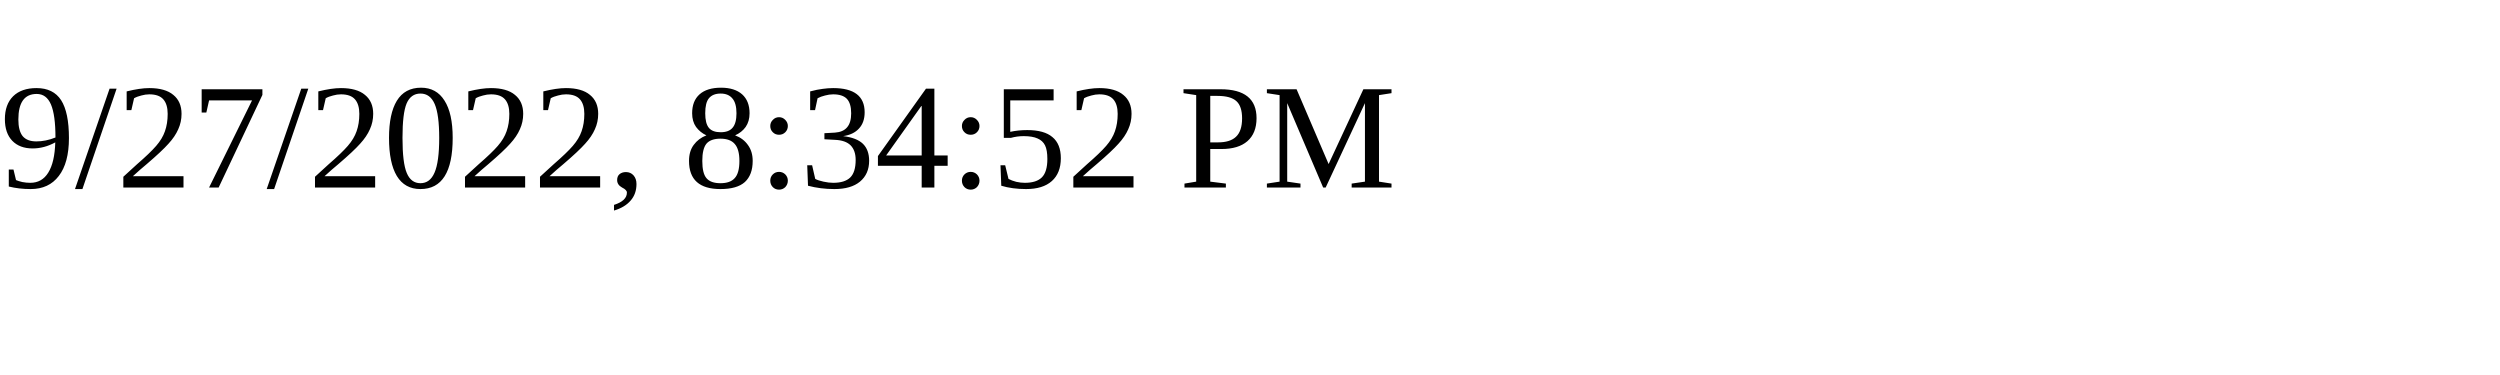
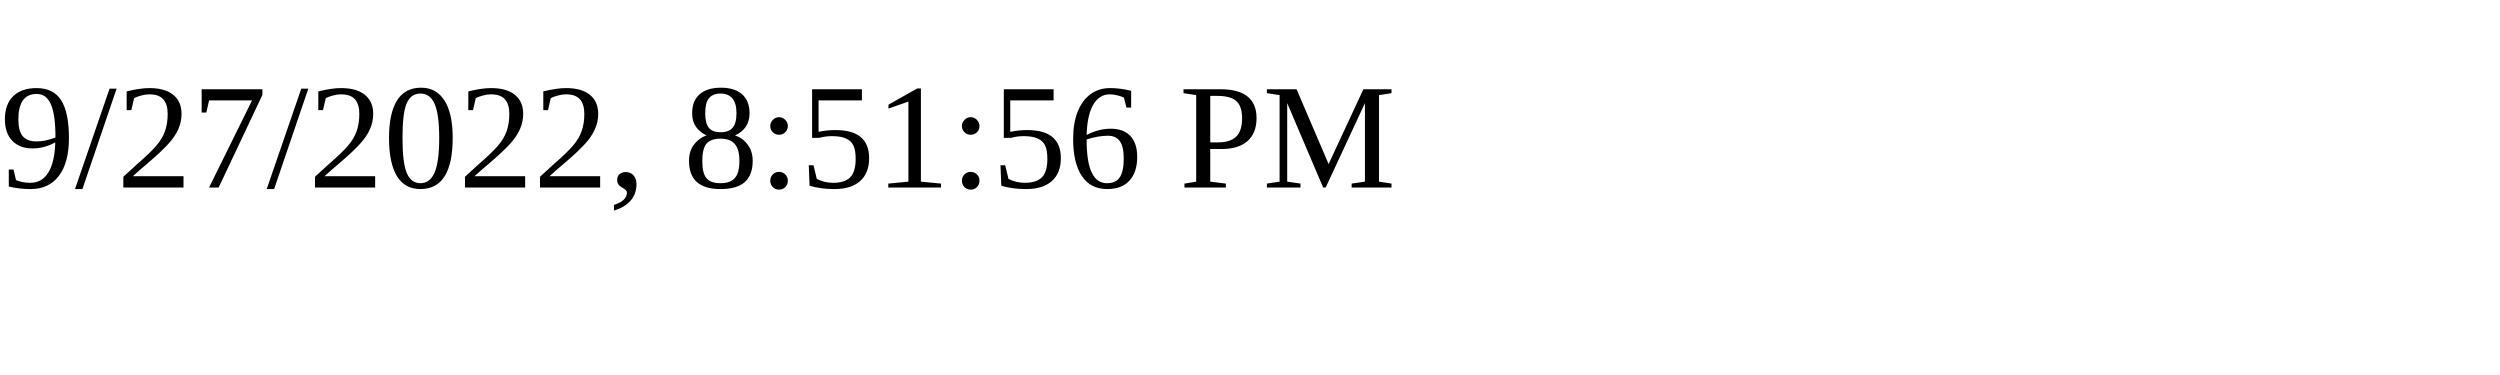
<svg xmlns="http://www.w3.org/2000/svg" height="30" width="200">
-   <text x="0" y="15">9/27/2022, 8:34:52 PM</text>
+   <text x="0" y="15">9/27/2022, 8:51:56 PM</text>
</svg>
